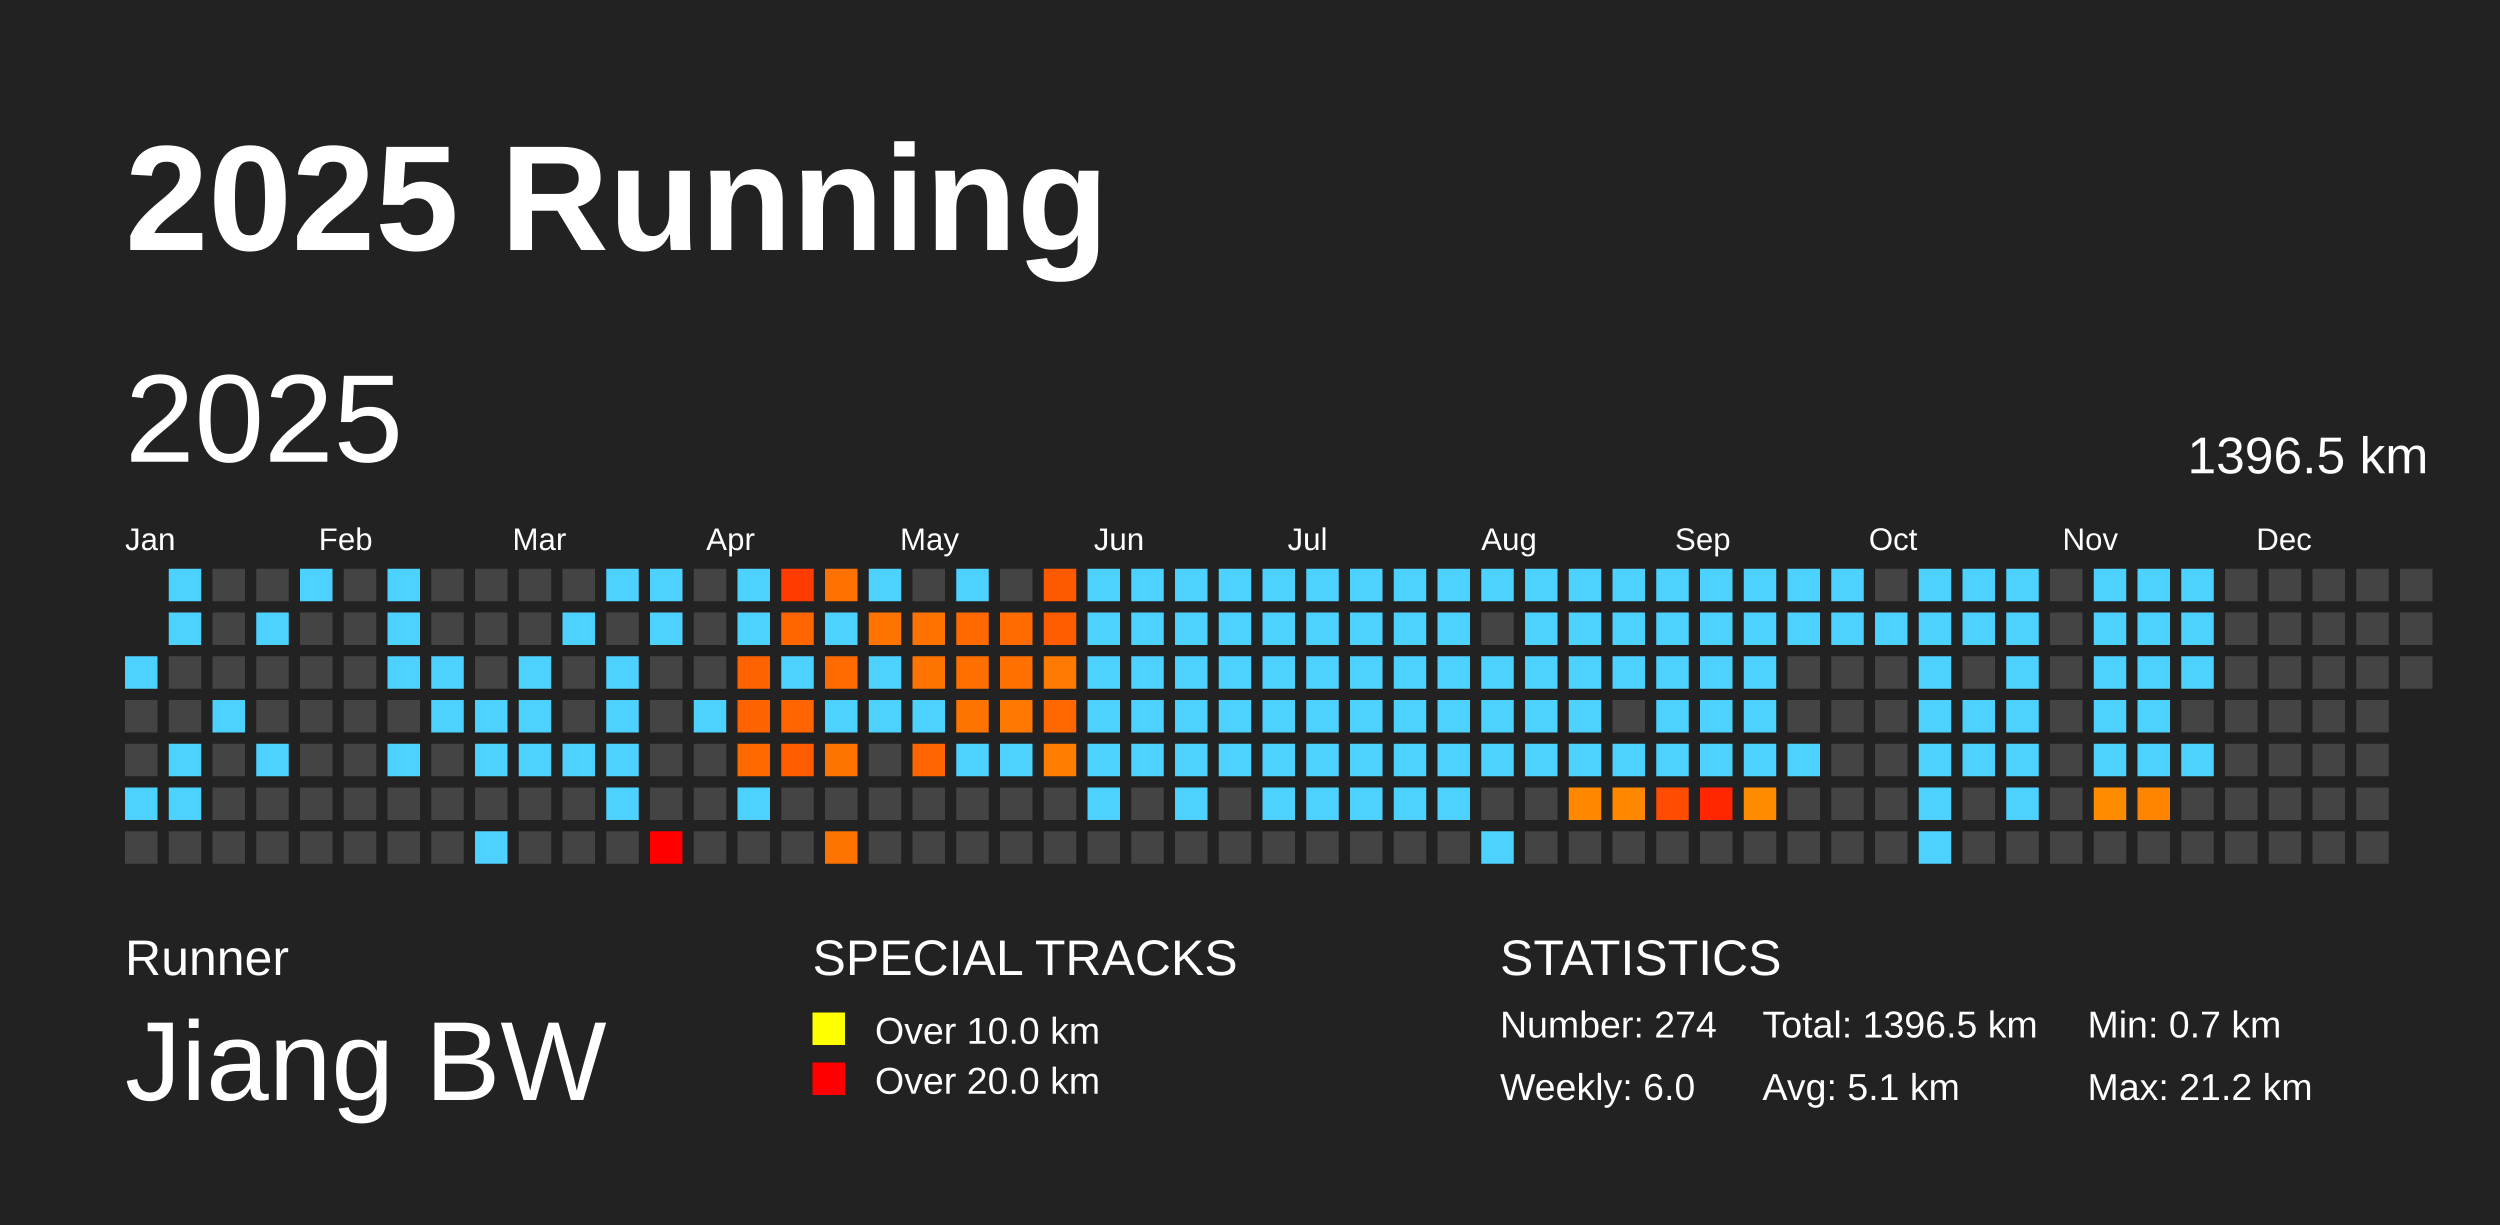
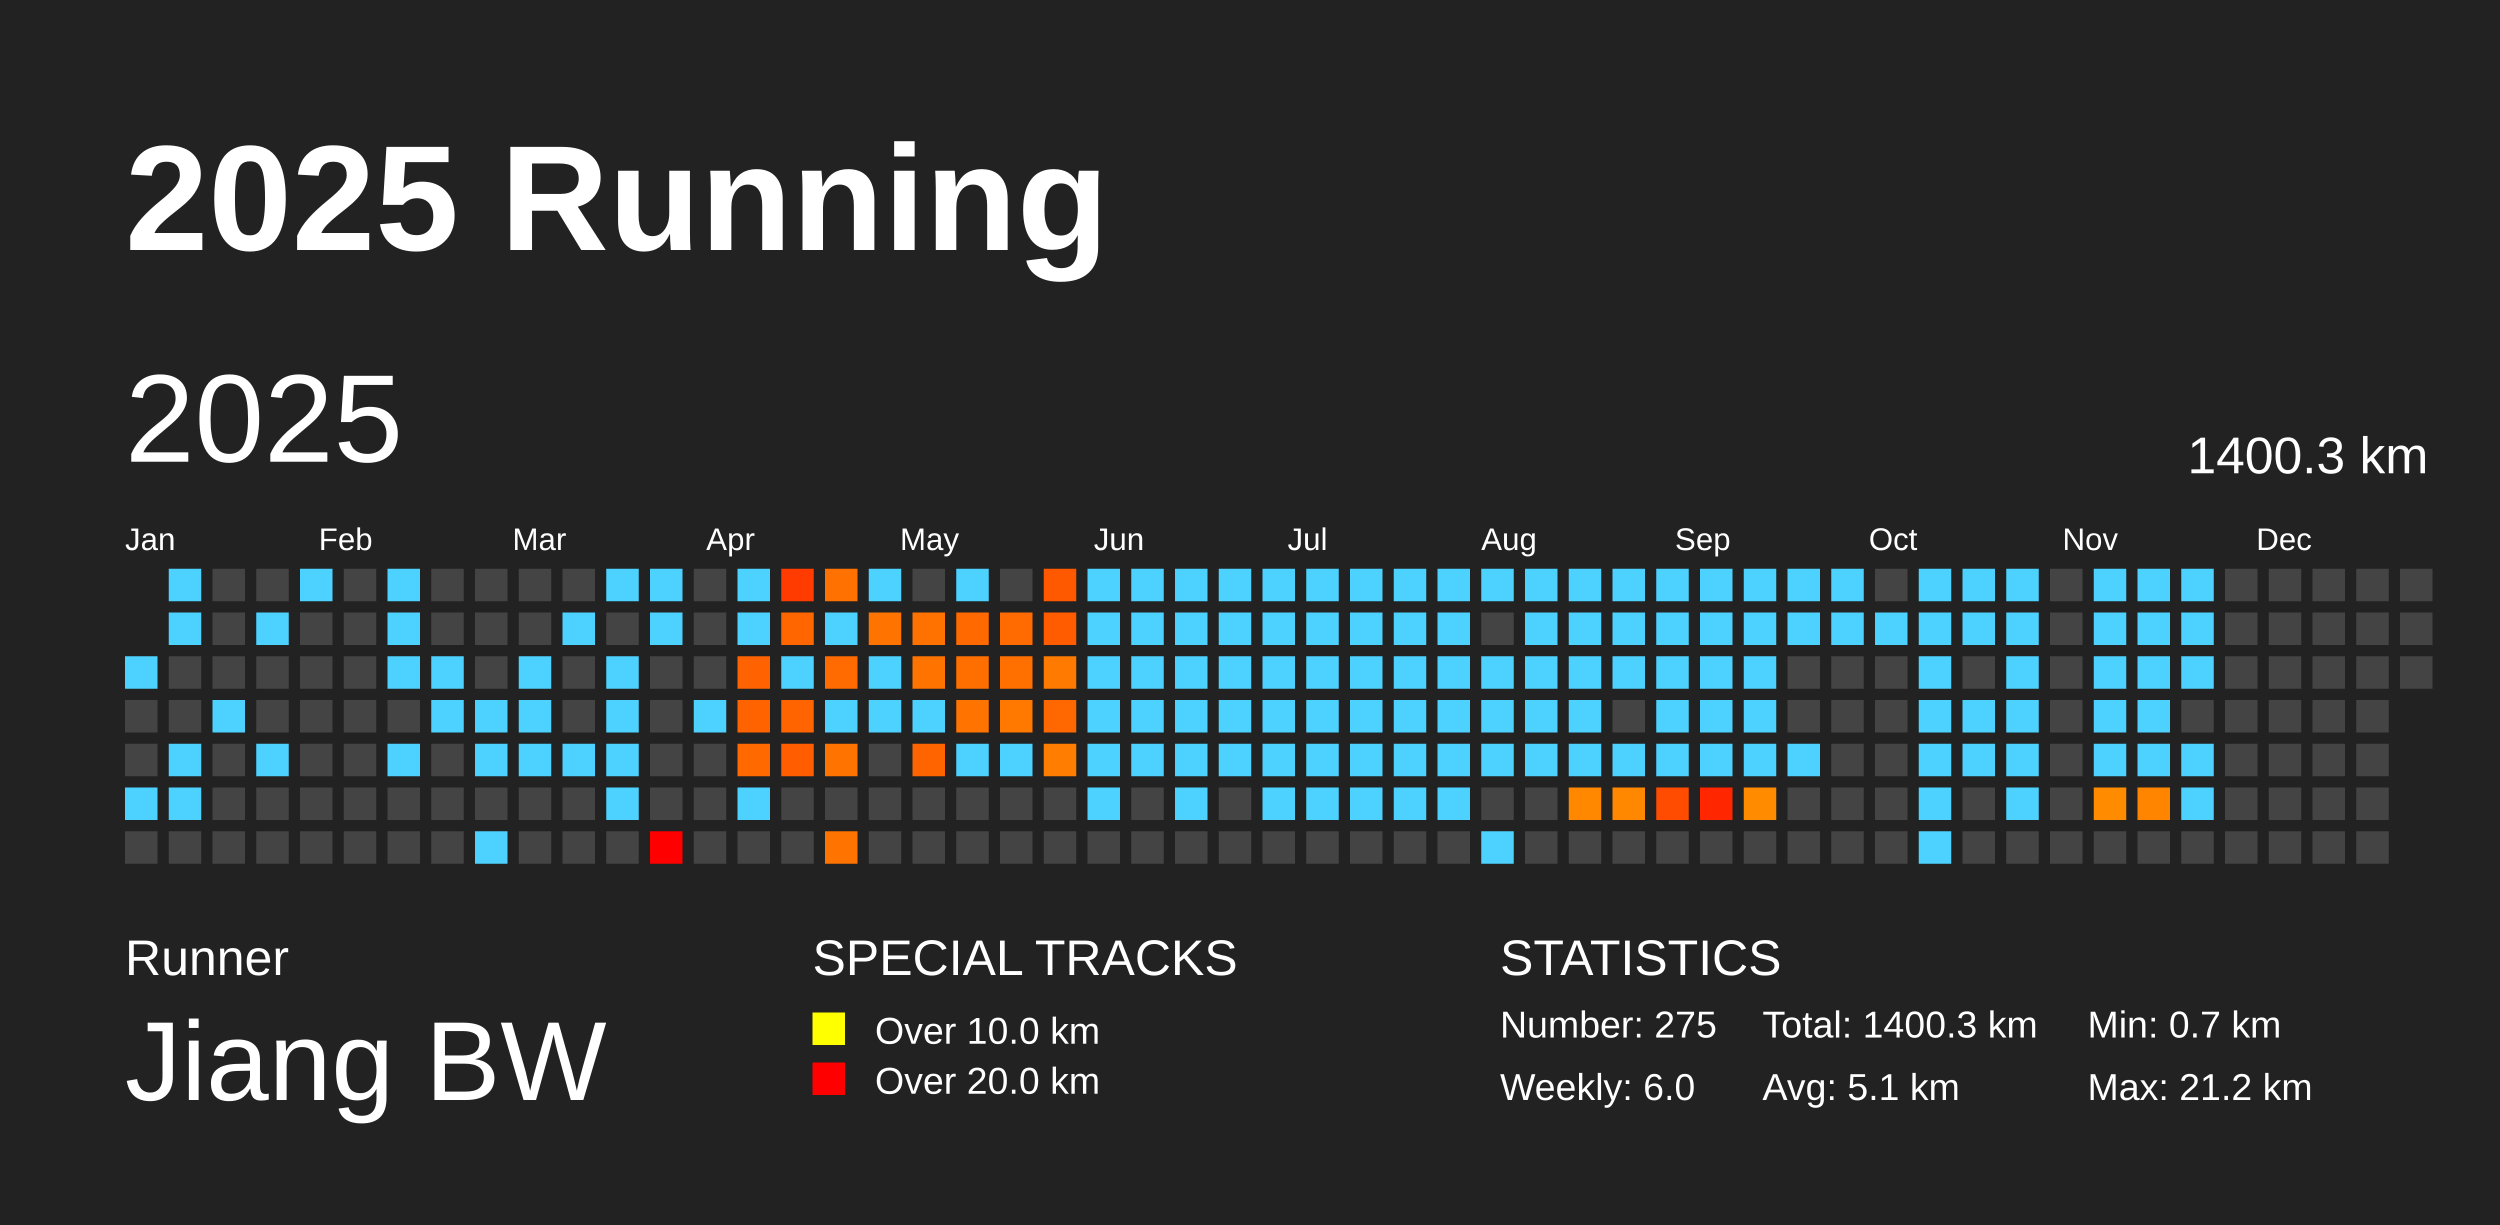
<svg xmlns="http://www.w3.org/2000/svg" baseProfile="full" height="98mm" version="1.1" viewBox="0,0,200,98" width="200mm">
  <defs />
  <rect fill="#222222" height="98" width="200" x="0" y="0" />
  <text fill="#FFFFFF" style="font-size:12px; font-family:Arial; font-weight:bold;" x="10" y="20">2025 Running</text>
  <text fill="#FFFFFF" style="font-size:4px; font-family:Arial" x="10" y="78">Runner</text>
  <text fill="#FFFFFF" style="font-size:9px; font-family:Arial" x="10" y="88">Jiang BW</text>
  <text fill="#FFFFFF" style="font-size:4px; font-family:Arial" x="65" y="78">SPECIAL TRACKS</text>
  <rect fill="yellow" height="2.6" width="2.6" x="65" y="81" />
  <text fill="#FFFFFF" style="font-size:3px; font-family:Arial" x="70" y="83.5">Over 10.0 km</text>
  <rect fill="red" height="2.6" width="2.6" x="65" y="85" />
  <text fill="#FFFFFF" style="font-size:3px; font-family:Arial" x="70" y="87.5">Over 20.0 km</text>
  <text fill="#FFFFFF" style="font-size:4px; font-family:Arial" x="120" y="78">STATISTICS</text>
-   <text fill="#FFFFFF" style="font-size:3px; font-family:Arial" x="120" y="83">Number: 274</text>
+   <text fill="#FFFFFF" style="font-size:3px; font-family:Arial" x="120" y="83">Number: 275</text>
  <text fill="#FFFFFF" style="font-size:3px; font-family:Arial" x="120" y="88">Weekly: 6.0</text>
-   <text fill="#FFFFFF" style="font-size:3px; font-family:Arial" x="141" y="83">Total: 1396.5 km</text>
+   <text fill="#FFFFFF" style="font-size:3px; font-family:Arial" x="141" y="83">Total: 1400.3 km</text>
  <text fill="#FFFFFF" style="font-size:3px; font-family:Arial" x="141" y="88">Avg: 5.1 km</text>
  <text fill="#FFFFFF" style="font-size:3px; font-family:Arial" x="167" y="83">Min: 0.7 km</text>
  <text fill="#FFFFFF" style="font-size:3px; font-family:Arial" x="167" y="88">Max: 21.2 km</text>
  <text dominant-baseline="hanging" fill="#FFFFFF" style="font-size:10.0px; font-family:Arial;" x="10" y="30">2025</text>
-   <text dominant-baseline="hanging" fill="#FFFFFF" style="font-size:4.125px; font-family:Arial;" x="175" y="35">1396.5 km</text>
+   <text dominant-baseline="hanging" fill="#FFFFFF" style="font-size:4.125px; font-family:Arial;" x="175" y="35">1400.3 km</text>
  <text fill="#FFFFFF" style="font-size:2.5px; font-family:Arial" x="10.0" y="44">Jan</text>
  <text fill="#FFFFFF" style="font-size:2.5px; font-family:Arial" x="25.5" y="44">Feb</text>
  <text fill="#FFFFFF" style="font-size:2.5px; font-family:Arial" x="41.0" y="44">Mar</text>
  <text fill="#FFFFFF" style="font-size:2.5px; font-family:Arial" x="56.5" y="44">Apr</text>
  <text fill="#FFFFFF" style="font-size:2.5px; font-family:Arial" x="72.0" y="44">May</text>
  <text fill="#FFFFFF" style="font-size:2.5px; font-family:Arial" x="87.5" y="44">Jun</text>
  <text fill="#FFFFFF" style="font-size:2.5px; font-family:Arial" x="103.0" y="44">Jul</text>
  <text fill="#FFFFFF" style="font-size:2.5px; font-family:Arial" x="118.5" y="44">Aug</text>
  <text fill="#FFFFFF" style="font-size:2.5px; font-family:Arial" x="134.0" y="44">Sep</text>
  <text fill="#FFFFFF" style="font-size:2.5px; font-family:Arial" x="149.5" y="44">Oct</text>
  <text fill="#FFFFFF" style="font-size:2.5px; font-family:Arial" x="165.0" y="44">Nov</text>
  <text fill="#FFFFFF" style="font-size:2.5px; font-family:Arial" x="180.5" y="44">Dec</text>
  <rect fill="#4dd2ff" height="2.6" width="2.6" x="10.0" y="52.5" />
  <rect fill="#444444" height="2.6" width="2.6" x="10.0" y="56.0" />
  <rect fill="#444444" height="2.6" width="2.6" x="10.0" y="59.5" />
  <rect fill="#4dd2ff" height="2.6" width="2.6" x="10.0" y="63.0" />
  <rect fill="#444444" height="2.6" width="2.6" x="10.0" y="66.5" />
  <rect fill="#4dd2ff" height="2.6" width="2.6" x="13.5" y="45.5" />
  <rect fill="#4dd2ff" height="2.6" width="2.6" x="13.5" y="49.0" />
  <rect fill="#444444" height="2.6" width="2.6" x="13.5" y="52.5" />
  <rect fill="#444444" height="2.6" width="2.6" x="13.5" y="56.0" />
  <rect fill="#4dd2ff" height="2.6" width="2.6" x="13.5" y="59.5" />
  <rect fill="#4dd2ff" height="2.6" width="2.6" x="13.5" y="63.0" />
  <rect fill="#444444" height="2.6" width="2.6" x="13.5" y="66.5" />
  <rect fill="#444444" height="2.6" width="2.6" x="17.0" y="45.5" />
  <rect fill="#444444" height="2.6" width="2.6" x="17.0" y="49.0" />
  <rect fill="#444444" height="2.6" width="2.6" x="17.0" y="52.5" />
  <rect fill="#4dd2ff" height="2.6" width="2.6" x="17.0" y="56.0" />
  <rect fill="#444444" height="2.6" width="2.6" x="17.0" y="59.5" />
  <rect fill="#444444" height="2.6" width="2.6" x="17.0" y="63.0" />
  <rect fill="#444444" height="2.6" width="2.6" x="17.0" y="66.5" />
  <rect fill="#444444" height="2.6" width="2.6" x="20.5" y="45.5" />
  <rect fill="#4dd2ff" height="2.6" width="2.6" x="20.5" y="49.0" />
  <rect fill="#444444" height="2.6" width="2.6" x="20.5" y="52.5" />
  <rect fill="#444444" height="2.6" width="2.6" x="20.5" y="56.0" />
  <rect fill="#4dd2ff" height="2.6" width="2.6" x="20.5" y="59.5" />
  <rect fill="#444444" height="2.6" width="2.6" x="20.5" y="63.0" />
  <rect fill="#444444" height="2.6" width="2.6" x="20.5" y="66.5" />
  <rect fill="#4dd2ff" height="2.6" width="2.6" x="24.0" y="45.5" />
  <rect fill="#444444" height="2.6" width="2.6" x="24.0" y="49.0" />
  <rect fill="#444444" height="2.6" width="2.6" x="24.0" y="52.5" />
  <rect fill="#444444" height="2.6" width="2.6" x="24.0" y="56.0" />
  <rect fill="#444444" height="2.6" width="2.6" x="24.0" y="59.5" />
  <rect fill="#444444" height="2.6" width="2.6" x="24.0" y="63.0" />
  <rect fill="#444444" height="2.6" width="2.6" x="24.0" y="66.5" />
  <rect fill="#444444" height="2.6" width="2.6" x="27.5" y="45.5" />
  <rect fill="#444444" height="2.6" width="2.6" x="27.5" y="49.0" />
  <rect fill="#444444" height="2.6" width="2.6" x="27.5" y="52.5" />
  <rect fill="#444444" height="2.6" width="2.6" x="27.5" y="56.0" />
  <rect fill="#444444" height="2.6" width="2.6" x="27.5" y="59.5" />
  <rect fill="#444444" height="2.6" width="2.6" x="27.5" y="63.0" />
  <rect fill="#444444" height="2.6" width="2.6" x="27.5" y="66.5" />
  <rect fill="#4dd2ff" height="2.6" width="2.6" x="31.0" y="45.5" />
  <rect fill="#4dd2ff" height="2.6" width="2.6" x="31.0" y="49.0" />
  <rect fill="#4dd2ff" height="2.6" width="2.6" x="31.0" y="52.5" />
  <rect fill="#444444" height="2.6" width="2.6" x="31.0" y="56.0" />
  <rect fill="#4dd2ff" height="2.6" width="2.6" x="31.0" y="59.5" />
  <rect fill="#444444" height="2.6" width="2.6" x="31.0" y="63.0" />
  <rect fill="#444444" height="2.6" width="2.6" x="31.0" y="66.5" />
  <rect fill="#444444" height="2.6" width="2.6" x="34.5" y="45.5" />
  <rect fill="#444444" height="2.6" width="2.6" x="34.5" y="49.0" />
  <rect fill="#4dd2ff" height="2.6" width="2.6" x="34.5" y="52.5" />
  <rect fill="#4dd2ff" height="2.6" width="2.6" x="34.5" y="56.0" />
  <rect fill="#444444" height="2.6" width="2.6" x="34.5" y="59.5" />
  <rect fill="#444444" height="2.6" width="2.6" x="34.5" y="63.0" />
  <rect fill="#444444" height="2.6" width="2.6" x="34.5" y="66.5" />
  <rect fill="#444444" height="2.6" width="2.6" x="38.0" y="45.5" />
  <rect fill="#444444" height="2.6" width="2.6" x="38.0" y="49.0" />
  <rect fill="#444444" height="2.6" width="2.6" x="38.0" y="52.5" />
  <rect fill="#4dd2ff" height="2.6" width="2.6" x="38.0" y="56.0" />
  <rect fill="#4dd2ff" height="2.6" width="2.6" x="38.0" y="59.5" />
  <rect fill="#444444" height="2.6" width="2.6" x="38.0" y="63.0" />
  <rect fill="#4dd2ff" height="2.6" width="2.6" x="38.0" y="66.5" />
  <rect fill="#444444" height="2.6" width="2.6" x="41.5" y="45.5" />
  <rect fill="#444444" height="2.6" width="2.6" x="41.5" y="49.0" />
  <rect fill="#4dd2ff" height="2.6" width="2.6" x="41.5" y="52.5" />
  <rect fill="#4dd2ff" height="2.6" width="2.6" x="41.5" y="56.0" />
  <rect fill="#4dd2ff" height="2.6" width="2.6" x="41.5" y="59.5" />
  <rect fill="#444444" height="2.6" width="2.6" x="41.5" y="63.0" />
  <rect fill="#444444" height="2.6" width="2.6" x="41.5" y="66.5" />
  <rect fill="#444444" height="2.6" width="2.6" x="45.0" y="45.5" />
  <rect fill="#4dd2ff" height="2.6" width="2.6" x="45.0" y="49.0" />
  <rect fill="#444444" height="2.6" width="2.6" x="45.0" y="52.5" />
  <rect fill="#444444" height="2.6" width="2.6" x="45.0" y="56.0" />
  <rect fill="#4dd2ff" height="2.6" width="2.6" x="45.0" y="59.5" />
  <rect fill="#444444" height="2.6" width="2.6" x="45.0" y="63.0" />
  <rect fill="#444444" height="2.6" width="2.6" x="45.0" y="66.5" />
  <rect fill="#4dd2ff" height="2.6" width="2.6" x="48.5" y="45.5" />
  <rect fill="#444444" height="2.6" width="2.6" x="48.5" y="49.0" />
  <rect fill="#4dd2ff" height="2.6" width="2.6" x="48.5" y="52.5" />
  <rect fill="#4dd2ff" height="2.6" width="2.6" x="48.5" y="56.0" />
  <rect fill="#4dd2ff" height="2.6" width="2.6" x="48.5" y="59.5" />
  <rect fill="#4dd2ff" height="2.6" width="2.6" x="48.5" y="63.0" />
  <rect fill="#444444" height="2.6" width="2.6" x="48.5" y="66.5" />
  <rect fill="#4dd2ff" height="2.6" width="2.6" x="52.0" y="45.5" />
  <rect fill="#4dd2ff" height="2.6" width="2.6" x="52.0" y="49.0" />
  <rect fill="#444444" height="2.6" width="2.6" x="52.0" y="52.5" />
  <rect fill="#444444" height="2.6" width="2.6" x="52.0" y="56.0" />
  <rect fill="#444444" height="2.6" width="2.6" x="52.0" y="59.5" />
  <rect fill="#444444" height="2.6" width="2.6" x="52.0" y="63.0" />
  <rect fill="red" height="2.6" width="2.6" x="52.0" y="66.5" />
  <rect fill="#444444" height="2.6" width="2.6" x="55.5" y="45.5" />
  <rect fill="#444444" height="2.6" width="2.6" x="55.5" y="49.0" />
  <rect fill="#444444" height="2.6" width="2.6" x="55.5" y="52.5" />
  <rect fill="#4dd2ff" height="2.6" width="2.6" x="55.5" y="56.0" />
  <rect fill="#444444" height="2.6" width="2.6" x="55.5" y="59.5" />
  <rect fill="#444444" height="2.6" width="2.6" x="55.5" y="63.0" />
  <rect fill="#444444" height="2.6" width="2.6" x="55.5" y="66.5" />
  <rect fill="#4dd2ff" height="2.6" width="2.6" x="59.0" y="45.5" />
  <rect fill="#4dd2ff" height="2.6" width="2.6" x="59.0" y="49.0" />
  <rect fill="#ff6200" height="2.6" width="2.6" x="59.0" y="52.5" />
  <rect fill="#ff6300" height="2.6" width="2.6" x="59.0" y="56.0" />
  <rect fill="#ff6900" height="2.6" width="2.6" x="59.0" y="59.5" />
  <rect fill="#4dd2ff" height="2.6" width="2.6" x="59.0" y="63.0" />
  <rect fill="#444444" height="2.6" width="2.6" x="59.0" y="66.5" />
  <rect fill="#ff3b00" height="2.6" width="2.6" x="62.5" y="45.5" />
  <rect fill="#ff6600" height="2.6" width="2.6" x="62.5" y="49.0" />
  <rect fill="#4dd2ff" height="2.6" width="2.6" x="62.5" y="52.5" />
  <rect fill="#ff6400" height="2.6" width="2.6" x="62.5" y="56.0" />
  <rect fill="#ff5d00" height="2.6" width="2.6" x="62.5" y="59.5" />
  <rect fill="#444444" height="2.6" width="2.6" x="62.5" y="63.0" />
  <rect fill="#444444" height="2.6" width="2.6" x="62.5" y="66.5" />
  <rect fill="#ff7100" height="2.6" width="2.6" x="66.0" y="45.5" />
  <rect fill="#4dd2ff" height="2.6" width="2.6" x="66.0" y="49.0" />
  <rect fill="#ff6b00" height="2.6" width="2.6" x="66.0" y="52.5" />
  <rect fill="#4dd2ff" height="2.6" width="2.6" x="66.0" y="56.0" />
  <rect fill="#ff7400" height="2.6" width="2.6" x="66.0" y="59.5" />
  <rect fill="#444444" height="2.6" width="2.6" x="66.0" y="63.0" />
  <rect fill="#ff7300" height="2.6" width="2.6" x="66.0" y="66.5" />
  <rect fill="#4dd2ff" height="2.6" width="2.6" x="69.5" y="45.5" />
  <rect fill="#ff7400" height="2.6" width="2.6" x="69.5" y="49.0" />
  <rect fill="#4dd2ff" height="2.6" width="2.6" x="69.5" y="52.5" />
  <rect fill="#4dd2ff" height="2.6" width="2.6" x="69.5" y="56.0" />
  <rect fill="#444444" height="2.6" width="2.6" x="69.5" y="59.5" />
  <rect fill="#444444" height="2.6" width="2.6" x="69.5" y="63.0" />
  <rect fill="#444444" height="2.6" width="2.6" x="69.5" y="66.5" />
  <rect fill="#444444" height="2.6" width="2.6" x="73.0" y="45.5" />
  <rect fill="#ff7200" height="2.6" width="2.6" x="73.0" y="49.0" />
  <rect fill="#ff7300" height="2.6" width="2.6" x="73.0" y="52.5" />
  <rect fill="#4dd2ff" height="2.6" width="2.6" x="73.0" y="56.0" />
  <rect fill="#ff6400" height="2.6" width="2.6" x="73.0" y="59.5" />
  <rect fill="#444444" height="2.6" width="2.6" x="73.0" y="63.0" />
  <rect fill="#444444" height="2.6" width="2.6" x="73.0" y="66.5" />
  <rect fill="#4dd2ff" height="2.6" width="2.6" x="76.5" y="45.5" />
  <rect fill="#ff6900" height="2.6" width="2.6" x="76.5" y="49.0" />
  <rect fill="#ff6f00" height="2.6" width="2.6" x="76.5" y="52.5" />
  <rect fill="#ff7300" height="2.6" width="2.6" x="76.5" y="56.0" />
  <rect fill="#4dd2ff" height="2.6" width="2.6" x="76.5" y="59.5" />
  <rect fill="#444444" height="2.6" width="2.6" x="76.5" y="63.0" />
  <rect fill="#444444" height="2.6" width="2.6" x="76.5" y="66.5" />
  <rect fill="#444444" height="2.6" width="2.6" x="80.0" y="45.5" />
  <rect fill="#ff6b00" height="2.6" width="2.6" x="80.0" y="49.0" />
  <rect fill="#ff7000" height="2.6" width="2.6" x="80.0" y="52.5" />
  <rect fill="#ff7800" height="2.6" width="2.6" x="80.0" y="56.0" />
  <rect fill="#4dd2ff" height="2.6" width="2.6" x="80.0" y="59.5" />
  <rect fill="#444444" height="2.6" width="2.6" x="80.0" y="63.0" />
  <rect fill="#444444" height="2.6" width="2.6" x="80.0" y="66.5" />
  <rect fill="#ff5900" height="2.6" width="2.6" x="83.5" y="45.5" />
  <rect fill="#ff5c00" height="2.6" width="2.6" x="83.5" y="49.0" />
  <rect fill="#ff7a00" height="2.6" width="2.6" x="83.5" y="52.5" />
  <rect fill="#ff6800" height="2.6" width="2.6" x="83.5" y="56.0" />
  <rect fill="#ff7d00" height="2.6" width="2.6" x="83.5" y="59.5" />
  <rect fill="#444444" height="2.6" width="2.6" x="83.5" y="63.0" />
  <rect fill="#444444" height="2.6" width="2.6" x="83.5" y="66.5" />
  <rect fill="#4dd2ff" height="2.6" width="2.6" x="87.0" y="45.5" />
  <rect fill="#4dd2ff" height="2.6" width="2.6" x="87.0" y="49.0" />
  <rect fill="#4dd2ff" height="2.6" width="2.6" x="87.0" y="52.5" />
  <rect fill="#4dd2ff" height="2.6" width="2.6" x="87.0" y="56.0" />
  <rect fill="#4dd2ff" height="2.6" width="2.6" x="87.0" y="59.5" />
  <rect fill="#4dd2ff" height="2.6" width="2.6" x="87.0" y="63.0" />
  <rect fill="#444444" height="2.6" width="2.6" x="87.0" y="66.5" />
  <rect fill="#4dd2ff" height="2.6" width="2.6" x="90.5" y="45.5" />
  <rect fill="#4dd2ff" height="2.6" width="2.6" x="90.5" y="49.0" />
  <rect fill="#4dd2ff" height="2.6" width="2.6" x="90.5" y="52.5" />
  <rect fill="#4dd2ff" height="2.6" width="2.6" x="90.5" y="56.0" />
  <rect fill="#4dd2ff" height="2.6" width="2.6" x="90.5" y="59.5" />
  <rect fill="#444444" height="2.6" width="2.6" x="90.5" y="63.0" />
  <rect fill="#444444" height="2.6" width="2.6" x="90.5" y="66.5" />
  <rect fill="#4dd2ff" height="2.6" width="2.6" x="94.0" y="45.5" />
  <rect fill="#4dd2ff" height="2.6" width="2.6" x="94.0" y="49.0" />
  <rect fill="#4dd2ff" height="2.6" width="2.6" x="94.0" y="52.5" />
  <rect fill="#4dd2ff" height="2.6" width="2.6" x="94.0" y="56.0" />
  <rect fill="#4dd2ff" height="2.6" width="2.6" x="94.0" y="59.5" />
  <rect fill="#4dd2ff" height="2.6" width="2.6" x="94.0" y="63.0" />
  <rect fill="#444444" height="2.6" width="2.6" x="94.0" y="66.5" />
  <rect fill="#4dd2ff" height="2.6" width="2.6" x="97.5" y="45.5" />
  <rect fill="#4dd2ff" height="2.6" width="2.6" x="97.5" y="49.0" />
  <rect fill="#4dd2ff" height="2.6" width="2.6" x="97.5" y="52.5" />
  <rect fill="#4dd2ff" height="2.6" width="2.6" x="97.5" y="56.0" />
  <rect fill="#4dd2ff" height="2.6" width="2.6" x="97.5" y="59.5" />
  <rect fill="#444444" height="2.6" width="2.6" x="97.5" y="63.0" />
  <rect fill="#444444" height="2.6" width="2.6" x="97.5" y="66.5" />
  <rect fill="#4dd2ff" height="2.6" width="2.6" x="101.0" y="45.5" />
  <rect fill="#4dd2ff" height="2.6" width="2.6" x="101.0" y="49.0" />
  <rect fill="#4dd2ff" height="2.6" width="2.6" x="101.0" y="52.5" />
  <rect fill="#4dd2ff" height="2.6" width="2.6" x="101.0" y="56.0" />
  <rect fill="#4dd2ff" height="2.6" width="2.6" x="101.0" y="59.5" />
  <rect fill="#4dd2ff" height="2.6" width="2.6" x="101.0" y="63.0" />
  <rect fill="#444444" height="2.6" width="2.6" x="101.0" y="66.5" />
  <rect fill="#4dd2ff" height="2.6" width="2.6" x="104.5" y="45.5" />
  <rect fill="#4dd2ff" height="2.6" width="2.6" x="104.5" y="49.0" />
  <rect fill="#4dd2ff" height="2.6" width="2.6" x="104.5" y="52.5" />
  <rect fill="#4dd2ff" height="2.6" width="2.6" x="104.5" y="56.0" />
  <rect fill="#4dd2ff" height="2.6" width="2.6" x="104.5" y="59.5" />
  <rect fill="#4dd2ff" height="2.6" width="2.6" x="104.5" y="63.0" />
  <rect fill="#444444" height="2.6" width="2.6" x="104.5" y="66.5" />
  <rect fill="#4dd2ff" height="2.6" width="2.6" x="108.0" y="45.5" />
  <rect fill="#4dd2ff" height="2.6" width="2.6" x="108.0" y="49.0" />
  <rect fill="#4dd2ff" height="2.6" width="2.6" x="108.0" y="52.5" />
  <rect fill="#4dd2ff" height="2.6" width="2.6" x="108.0" y="56.0" />
  <rect fill="#4dd2ff" height="2.6" width="2.6" x="108.0" y="59.5" />
  <rect fill="#4dd2ff" height="2.6" width="2.6" x="108.0" y="63.0" />
  <rect fill="#444444" height="2.6" width="2.6" x="108.0" y="66.5" />
  <rect fill="#4dd2ff" height="2.6" width="2.6" x="111.5" y="45.5" />
  <rect fill="#4dd2ff" height="2.6" width="2.6" x="111.5" y="49.0" />
  <rect fill="#4dd2ff" height="2.6" width="2.6" x="111.5" y="52.5" />
  <rect fill="#4dd2ff" height="2.6" width="2.6" x="111.5" y="56.0" />
  <rect fill="#4dd2ff" height="2.6" width="2.6" x="111.5" y="59.5" />
  <rect fill="#4dd2ff" height="2.6" width="2.6" x="111.5" y="63.0" />
  <rect fill="#444444" height="2.6" width="2.6" x="111.5" y="66.5" />
  <rect fill="#4dd2ff" height="2.6" width="2.6" x="115.0" y="45.5" />
  <rect fill="#4dd2ff" height="2.6" width="2.6" x="115.0" y="49.0" />
  <rect fill="#4dd2ff" height="2.6" width="2.6" x="115.0" y="52.5" />
  <rect fill="#4dd2ff" height="2.6" width="2.6" x="115.0" y="56.0" />
  <rect fill="#4dd2ff" height="2.6" width="2.6" x="115.0" y="59.5" />
  <rect fill="#4dd2ff" height="2.6" width="2.6" x="115.0" y="63.0" />
  <rect fill="#444444" height="2.6" width="2.6" x="115.0" y="66.5" />
  <rect fill="#4dd2ff" height="2.6" width="2.6" x="118.5" y="45.5" />
  <rect fill="#444444" height="2.6" width="2.6" x="118.5" y="49.0" />
  <rect fill="#4dd2ff" height="2.6" width="2.6" x="118.5" y="52.5" />
  <rect fill="#4dd2ff" height="2.6" width="2.6" x="118.5" y="56.0" />
  <rect fill="#4dd2ff" height="2.6" width="2.6" x="118.5" y="59.5" />
  <rect fill="#444444" height="2.6" width="2.6" x="118.5" y="63.0" />
  <rect fill="#4dd2ff" height="2.6" width="2.6" x="118.5" y="66.5" />
  <rect fill="#4dd2ff" height="2.6" width="2.6" x="122.0" y="45.5" />
  <rect fill="#4dd2ff" height="2.6" width="2.6" x="122.0" y="49.0" />
  <rect fill="#4dd2ff" height="2.6" width="2.6" x="122.0" y="52.5" />
  <rect fill="#4dd2ff" height="2.6" width="2.6" x="122.0" y="56.0" />
  <rect fill="#4dd2ff" height="2.6" width="2.6" x="122.0" y="59.5" />
  <rect fill="#444444" height="2.6" width="2.6" x="122.0" y="63.0" />
  <rect fill="#444444" height="2.6" width="2.6" x="122.0" y="66.5" />
  <rect fill="#4dd2ff" height="2.6" width="2.6" x="125.5" y="45.5" />
  <rect fill="#4dd2ff" height="2.6" width="2.6" x="125.5" y="49.0" />
  <rect fill="#4dd2ff" height="2.6" width="2.6" x="125.5" y="52.5" />
  <rect fill="#4dd2ff" height="2.6" width="2.6" x="125.5" y="56.0" />
  <rect fill="#4dd2ff" height="2.6" width="2.6" x="125.5" y="59.5" />
  <rect fill="#ff8800" height="2.6" width="2.6" x="125.5" y="63.0" />
  <rect fill="#444444" height="2.6" width="2.6" x="125.5" y="66.5" />
  <rect fill="#4dd2ff" height="2.6" width="2.6" x="129.0" y="45.5" />
  <rect fill="#4dd2ff" height="2.6" width="2.6" x="129.0" y="49.0" />
  <rect fill="#4dd2ff" height="2.6" width="2.6" x="129.0" y="52.5" />
  <rect fill="#444444" height="2.6" width="2.6" x="129.0" y="56.0" />
  <rect fill="#4dd2ff" height="2.6" width="2.6" x="129.0" y="59.5" />
  <rect fill="#ff8800" height="2.6" width="2.6" x="129.0" y="63.0" />
  <rect fill="#444444" height="2.6" width="2.6" x="129.0" y="66.5" />
  <rect fill="#4dd2ff" height="2.6" width="2.6" x="132.5" y="45.5" />
  <rect fill="#4dd2ff" height="2.6" width="2.6" x="132.5" y="49.0" />
  <rect fill="#4dd2ff" height="2.6" width="2.6" x="132.5" y="52.5" />
  <rect fill="#4dd2ff" height="2.6" width="2.6" x="132.5" y="56.0" />
  <rect fill="#4dd2ff" height="2.6" width="2.6" x="132.5" y="59.5" />
  <rect fill="#ff4c00" height="2.6" width="2.6" x="132.5" y="63.0" />
  <rect fill="#444444" height="2.6" width="2.6" x="132.5" y="66.5" />
  <rect fill="#4dd2ff" height="2.6" width="2.6" x="136.0" y="45.5" />
  <rect fill="#4dd2ff" height="2.6" width="2.6" x="136.0" y="49.0" />
  <rect fill="#4dd2ff" height="2.6" width="2.6" x="136.0" y="52.5" />
  <rect fill="#4dd2ff" height="2.6" width="2.6" x="136.0" y="56.0" />
  <rect fill="#4dd2ff" height="2.6" width="2.6" x="136.0" y="59.5" />
  <rect fill="#ff2600" height="2.6" width="2.6" x="136.0" y="63.0" />
  <rect fill="#444444" height="2.6" width="2.6" x="136.0" y="66.5" />
  <rect fill="#4dd2ff" height="2.6" width="2.6" x="139.5" y="45.5" />
  <rect fill="#4dd2ff" height="2.6" width="2.6" x="139.5" y="49.0" />
  <rect fill="#4dd2ff" height="2.6" width="2.6" x="139.5" y="52.5" />
  <rect fill="#4dd2ff" height="2.6" width="2.6" x="139.5" y="56.0" />
  <rect fill="#4dd2ff" height="2.6" width="2.6" x="139.5" y="59.5" />
  <rect fill="#ff8c00" height="2.6" width="2.6" x="139.5" y="63.0" />
  <rect fill="#444444" height="2.6" width="2.6" x="139.5" y="66.5" />
  <rect fill="#4dd2ff" height="2.6" width="2.6" x="143.0" y="45.5" />
  <rect fill="#4dd2ff" height="2.6" width="2.6" x="143.0" y="49.0" />
  <rect fill="#444444" height="2.6" width="2.6" x="143.0" y="52.5" />
  <rect fill="#444444" height="2.6" width="2.6" x="143.0" y="56.0" />
  <rect fill="#4dd2ff" height="2.6" width="2.6" x="143.0" y="59.5" />
  <rect fill="#444444" height="2.6" width="2.6" x="143.0" y="63.0" />
  <rect fill="#444444" height="2.6" width="2.6" x="143.0" y="66.5" />
  <rect fill="#4dd2ff" height="2.6" width="2.6" x="146.5" y="45.5" />
  <rect fill="#4dd2ff" height="2.6" width="2.6" x="146.5" y="49.0" />
  <rect fill="#444444" height="2.6" width="2.6" x="146.5" y="52.5" />
  <rect fill="#444444" height="2.6" width="2.6" x="146.5" y="56.0" />
  <rect fill="#444444" height="2.6" width="2.6" x="146.5" y="59.5" />
  <rect fill="#444444" height="2.6" width="2.6" x="146.5" y="63.0" />
  <rect fill="#444444" height="2.6" width="2.6" x="146.5" y="66.5" />
  <rect fill="#444444" height="2.6" width="2.6" x="150.0" y="45.5" />
  <rect fill="#4dd2ff" height="2.6" width="2.6" x="150.0" y="49.0" />
  <rect fill="#444444" height="2.6" width="2.6" x="150.0" y="52.5" />
  <rect fill="#444444" height="2.6" width="2.6" x="150.0" y="56.0" />
  <rect fill="#444444" height="2.6" width="2.6" x="150.0" y="59.5" />
  <rect fill="#444444" height="2.6" width="2.6" x="150.0" y="63.0" />
  <rect fill="#444444" height="2.6" width="2.6" x="150.0" y="66.5" />
  <rect fill="#4dd2ff" height="2.6" width="2.6" x="153.5" y="45.5" />
  <rect fill="#4dd2ff" height="2.6" width="2.6" x="153.5" y="49.0" />
  <rect fill="#4dd2ff" height="2.6" width="2.6" x="153.5" y="52.5" />
  <rect fill="#4dd2ff" height="2.6" width="2.6" x="153.5" y="56.0" />
  <rect fill="#4dd2ff" height="2.6" width="2.6" x="153.5" y="59.5" />
  <rect fill="#4dd2ff" height="2.6" width="2.6" x="153.5" y="63.0" />
  <rect fill="#4dd2ff" height="2.6" width="2.6" x="153.5" y="66.5" />
  <rect fill="#4dd2ff" height="2.6" width="2.6" x="157.0" y="45.5" />
  <rect fill="#4dd2ff" height="2.6" width="2.6" x="157.0" y="49.0" />
  <rect fill="#444444" height="2.6" width="2.6" x="157.0" y="52.5" />
  <rect fill="#4dd2ff" height="2.6" width="2.6" x="157.0" y="56.0" />
  <rect fill="#4dd2ff" height="2.6" width="2.6" x="157.0" y="59.5" />
  <rect fill="#444444" height="2.6" width="2.6" x="157.0" y="63.0" />
  <rect fill="#444444" height="2.6" width="2.6" x="157.0" y="66.5" />
  <rect fill="#4dd2ff" height="2.6" width="2.6" x="160.5" y="45.5" />
  <rect fill="#4dd2ff" height="2.6" width="2.6" x="160.5" y="49.0" />
  <rect fill="#4dd2ff" height="2.6" width="2.6" x="160.5" y="52.5" />
  <rect fill="#4dd2ff" height="2.6" width="2.6" x="160.5" y="56.0" />
  <rect fill="#4dd2ff" height="2.6" width="2.6" x="160.5" y="59.5" />
  <rect fill="#4dd2ff" height="2.6" width="2.6" x="160.5" y="63.0" />
  <rect fill="#444444" height="2.6" width="2.6" x="160.5" y="66.5" />
  <rect fill="#444444" height="2.6" width="2.6" x="164.0" y="45.5" />
  <rect fill="#444444" height="2.6" width="2.6" x="164.0" y="49.0" />
  <rect fill="#444444" height="2.6" width="2.6" x="164.0" y="52.5" />
  <rect fill="#444444" height="2.6" width="2.6" x="164.0" y="56.0" />
  <rect fill="#444444" height="2.6" width="2.6" x="164.0" y="59.5" />
  <rect fill="#444444" height="2.6" width="2.6" x="164.0" y="63.0" />
  <rect fill="#444444" height="2.6" width="2.6" x="164.0" y="66.5" />
  <rect fill="#4dd2ff" height="2.6" width="2.6" x="167.5" y="45.5" />
  <rect fill="#4dd2ff" height="2.6" width="2.6" x="167.5" y="49.0" />
  <rect fill="#4dd2ff" height="2.6" width="2.6" x="167.5" y="52.5" />
  <rect fill="#4dd2ff" height="2.6" width="2.6" x="167.5" y="56.0" />
  <rect fill="#4dd2ff" height="2.6" width="2.6" x="167.5" y="59.5" />
  <rect fill="#ff8c00" height="2.6" width="2.6" x="167.5" y="63.0" />
  <rect fill="#444444" height="2.6" width="2.6" x="167.5" y="66.5" />
  <rect fill="#4dd2ff" height="2.6" width="2.6" x="171.0" y="45.5" />
  <rect fill="#4dd2ff" height="2.6" width="2.6" x="171.0" y="49.0" />
  <rect fill="#4dd2ff" height="2.6" width="2.6" x="171.0" y="52.5" />
  <rect fill="#4dd2ff" height="2.6" width="2.6" x="171.0" y="56.0" />
  <rect fill="#4dd2ff" height="2.6" width="2.6" x="171.0" y="59.5" />
  <rect fill="#ff8500" height="2.6" width="2.6" x="171.0" y="63.0" />
  <rect fill="#444444" height="2.6" width="2.6" x="171.0" y="66.5" />
  <rect fill="#4dd2ff" height="2.6" width="2.6" x="174.5" y="45.5" />
  <rect fill="#4dd2ff" height="2.6" width="2.6" x="174.5" y="49.0" />
  <rect fill="#4dd2ff" height="2.6" width="2.6" x="174.5" y="52.5" />
  <rect fill="#444444" height="2.6" width="2.6" x="174.5" y="56.0" />
  <rect fill="#4dd2ff" height="2.6" width="2.6" x="174.5" y="59.5" />
-   <rect fill="#444444" height="2.6" width="2.6" x="174.5" y="63.0" />
+   <rect fill="#4dd2ff" height="2.6" width="2.6" x="174.5" y="63.0" />
  <rect fill="#444444" height="2.6" width="2.6" x="174.5" y="66.5" />
  <rect fill="#444444" height="2.6" width="2.6" x="178.0" y="45.5" />
  <rect fill="#444444" height="2.6" width="2.6" x="178.0" y="49.0" />
  <rect fill="#444444" height="2.6" width="2.6" x="178.0" y="52.5" />
  <rect fill="#444444" height="2.6" width="2.6" x="178.0" y="56.0" />
  <rect fill="#444444" height="2.6" width="2.6" x="178.0" y="59.5" />
  <rect fill="#444444" height="2.6" width="2.6" x="178.0" y="63.0" />
  <rect fill="#444444" height="2.6" width="2.6" x="178.0" y="66.5" />
  <rect fill="#444444" height="2.6" width="2.6" x="181.5" y="45.5" />
  <rect fill="#444444" height="2.6" width="2.6" x="181.5" y="49.0" />
  <rect fill="#444444" height="2.6" width="2.6" x="181.5" y="52.5" />
  <rect fill="#444444" height="2.6" width="2.6" x="181.5" y="56.0" />
  <rect fill="#444444" height="2.6" width="2.6" x="181.5" y="59.5" />
  <rect fill="#444444" height="2.6" width="2.6" x="181.5" y="63.0" />
  <rect fill="#444444" height="2.6" width="2.6" x="181.5" y="66.5" />
  <rect fill="#444444" height="2.6" width="2.6" x="185.0" y="45.5" />
  <rect fill="#444444" height="2.6" width="2.6" x="185.0" y="49.0" />
  <rect fill="#444444" height="2.6" width="2.6" x="185.0" y="52.5" />
  <rect fill="#444444" height="2.6" width="2.6" x="185.0" y="56.0" />
  <rect fill="#444444" height="2.6" width="2.6" x="185.0" y="59.5" />
  <rect fill="#444444" height="2.6" width="2.6" x="185.0" y="63.0" />
  <rect fill="#444444" height="2.6" width="2.6" x="185.0" y="66.5" />
  <rect fill="#444444" height="2.6" width="2.6" x="188.5" y="45.5" />
  <rect fill="#444444" height="2.6" width="2.6" x="188.5" y="49.0" />
  <rect fill="#444444" height="2.6" width="2.6" x="188.5" y="52.5" />
  <rect fill="#444444" height="2.6" width="2.6" x="188.5" y="56.0" />
  <rect fill="#444444" height="2.6" width="2.6" x="188.5" y="59.5" />
  <rect fill="#444444" height="2.6" width="2.6" x="188.5" y="63.0" />
  <rect fill="#444444" height="2.6" width="2.6" x="188.5" y="66.5" />
  <rect fill="#444444" height="2.6" width="2.6" x="192.0" y="45.5" />
  <rect fill="#444444" height="2.6" width="2.6" x="192.0" y="49.0" />
  <rect fill="#444444" height="2.6" width="2.6" x="192.0" y="52.5" />
</svg>
